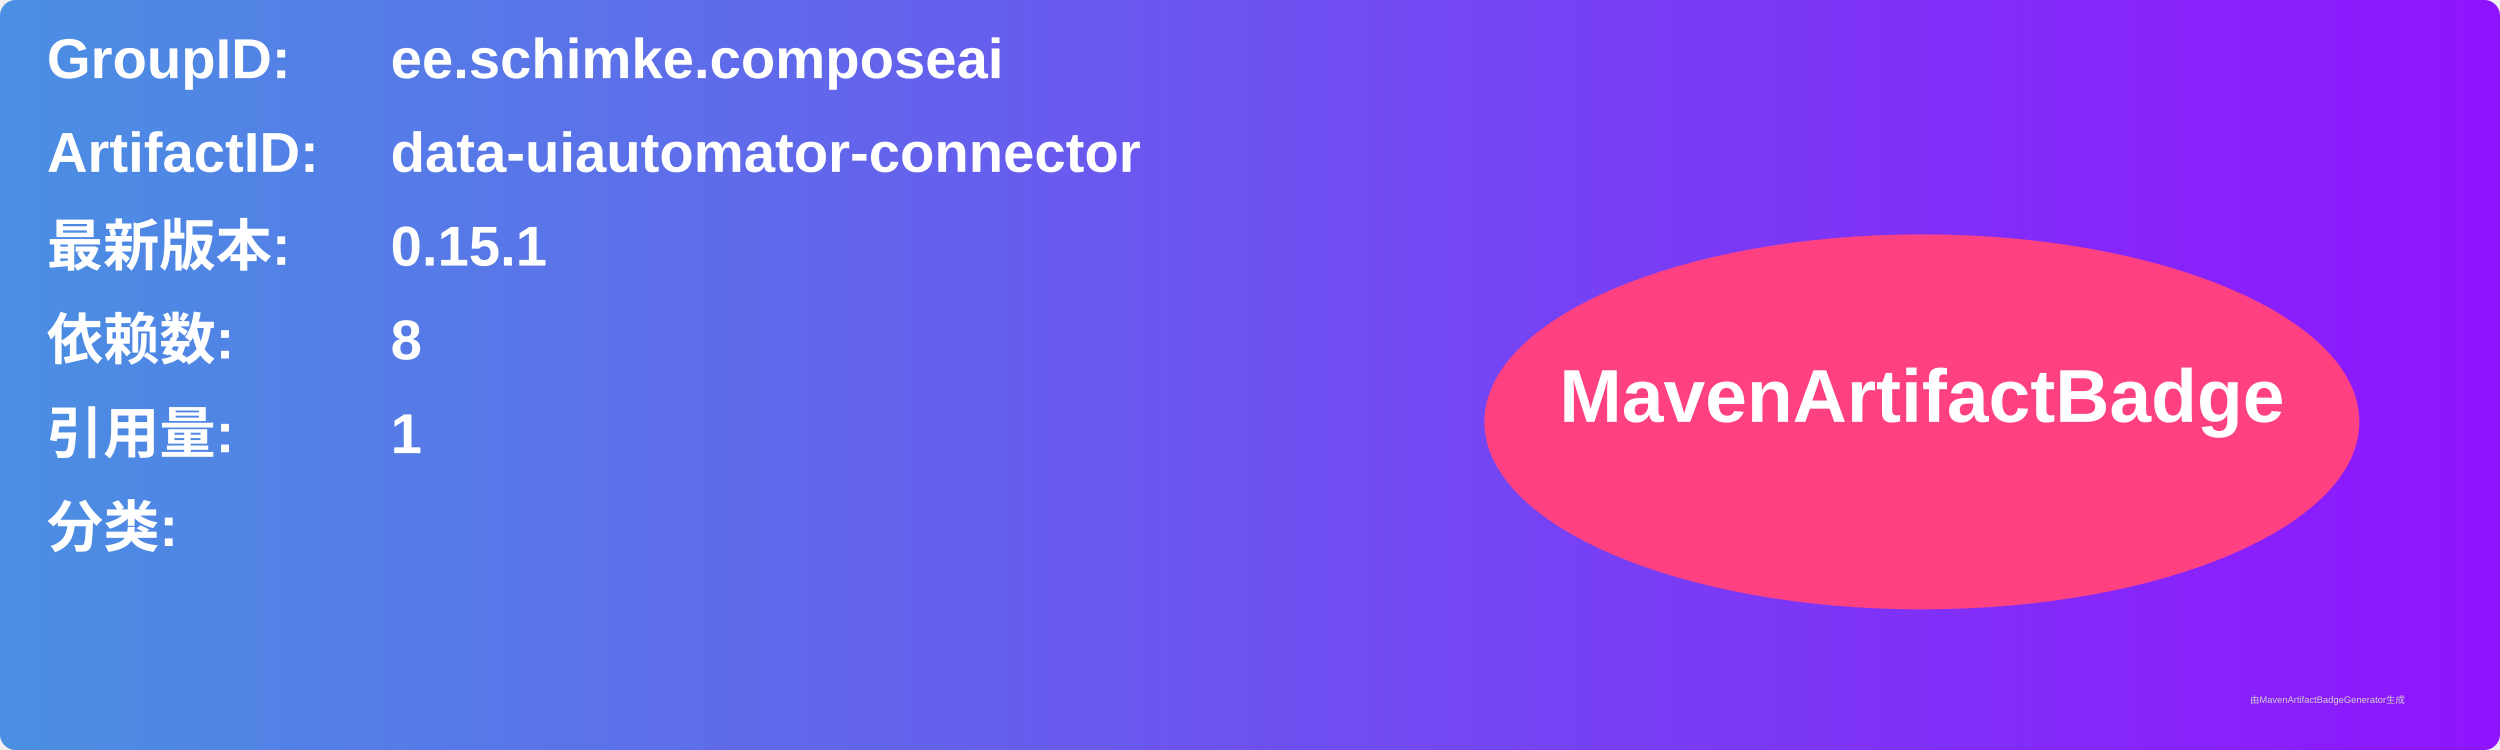
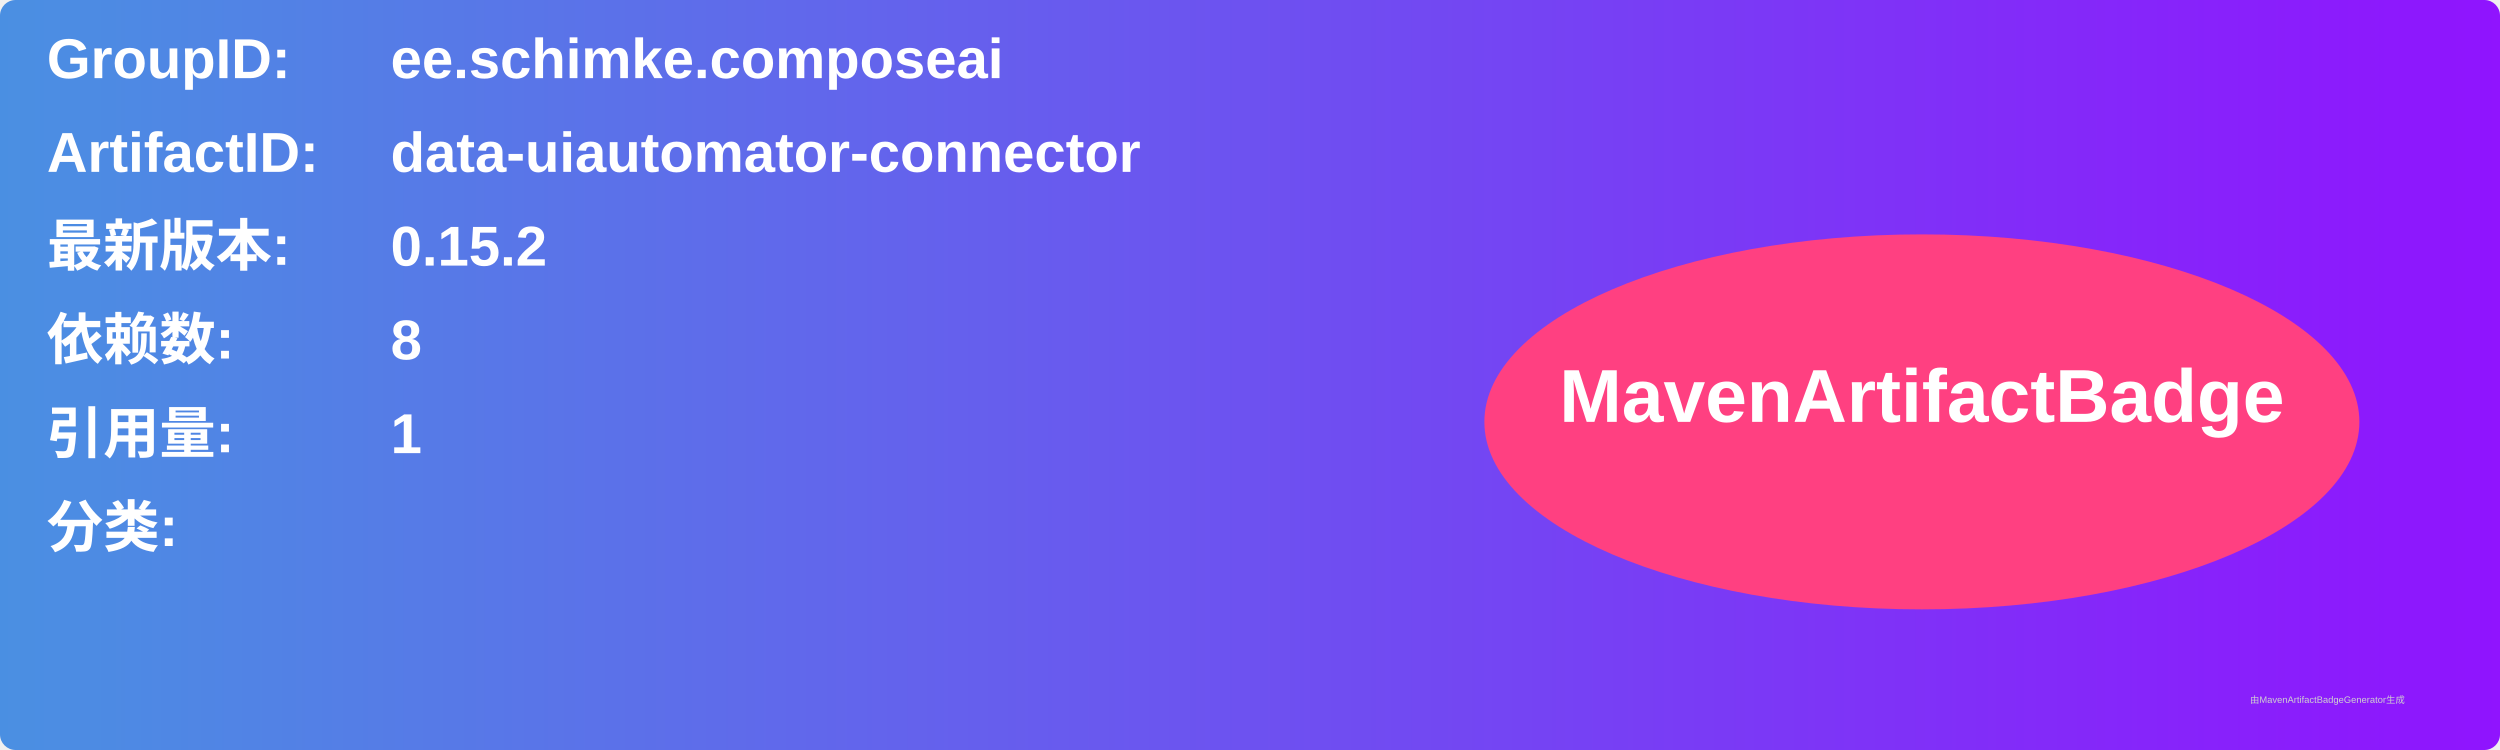
<svg xmlns="http://www.w3.org/2000/svg" width="800" height="240" viewBox="0 0 800 240">
  <linearGradient id="grad" x1="0%" y1="0%" x2="100%" y2="0%">
    <stop offset="0%" stop-color="#4a90e2" />
    <stop offset="100%" stop-color="#9013fe" />
  </linearGradient>
  <rect width="100%" height="100%" rx="5" ry="5" fill="url(#grad)" />
  <g transform="translate(15, 15)">
    <text x="0" y="10" font-family="Arial" font-size="18" fill="white" font-weight="bold" width="260">GroupID:</text>
    <text x="110" y="10" font-family="Arial" font-size="18" fill="white" font-weight="bold" width="460">ee.schimke.composeai</text>
    <text x="0" y="40" font-family="Arial" font-size="18" fill="white" font-weight="bold" width="260">ArtifactID:</text>
    <text x="110" y="40" font-family="Arial" font-size="18" fill="white" font-weight="bold" width="460">data-uiautomator-connector</text>
    <text x="0" y="70" font-family="Arial" font-size="18" fill="white" font-weight="bold">最新版本:</text>
    <text x="110" y="70" font-family="Arial" font-size="18" fill="white" font-weight="bold">
-       <tspan font-weight="bold">0.15.1</tspan>
+       <tspan font-weight="bold">0.15.2</tspan>
    </text>
    <text x="0" y="100" font-family="Arial" font-size="18" fill="white" font-weight="bold">依赖数: </text>
    <text x="110" y="100" font-family="Arial" font-size="18" fill="white">
      <tspan font-weight="bold">8</tspan>
    </text>
    <text x="0" y="130" font-family="Arial" font-size="18" fill="white" font-weight="bold">引用量: </text>
    <text x="110" y="130" font-family="Arial" font-size="18" fill="white">
      <tspan font-weight="bold">1</tspan>
    </text>
    <text x="0" y="160" font-family="Arial" font-size="18" fill="white" font-weight="bold">分类:</text>
    <text x="10" y="190" font-family="Arial" font-size="10" fill="white">
      <tspan font-weight="bold" />
    </text>
    <ellipse cx="600" cy="120" rx="140" ry="60" fill="#ff4081" />
    <text x="600" y="120" text-anchor="middle" font-family="Arial" font-size="24" fill="white" font-weight="bold">MavenArtifactBadge</text>
  </g>
  <text x="720" y="225" font-family="Arial" font-size="3" fill="#d0d0d0">由MavenArtifactBadgeGenerator生成</text>
</svg>
